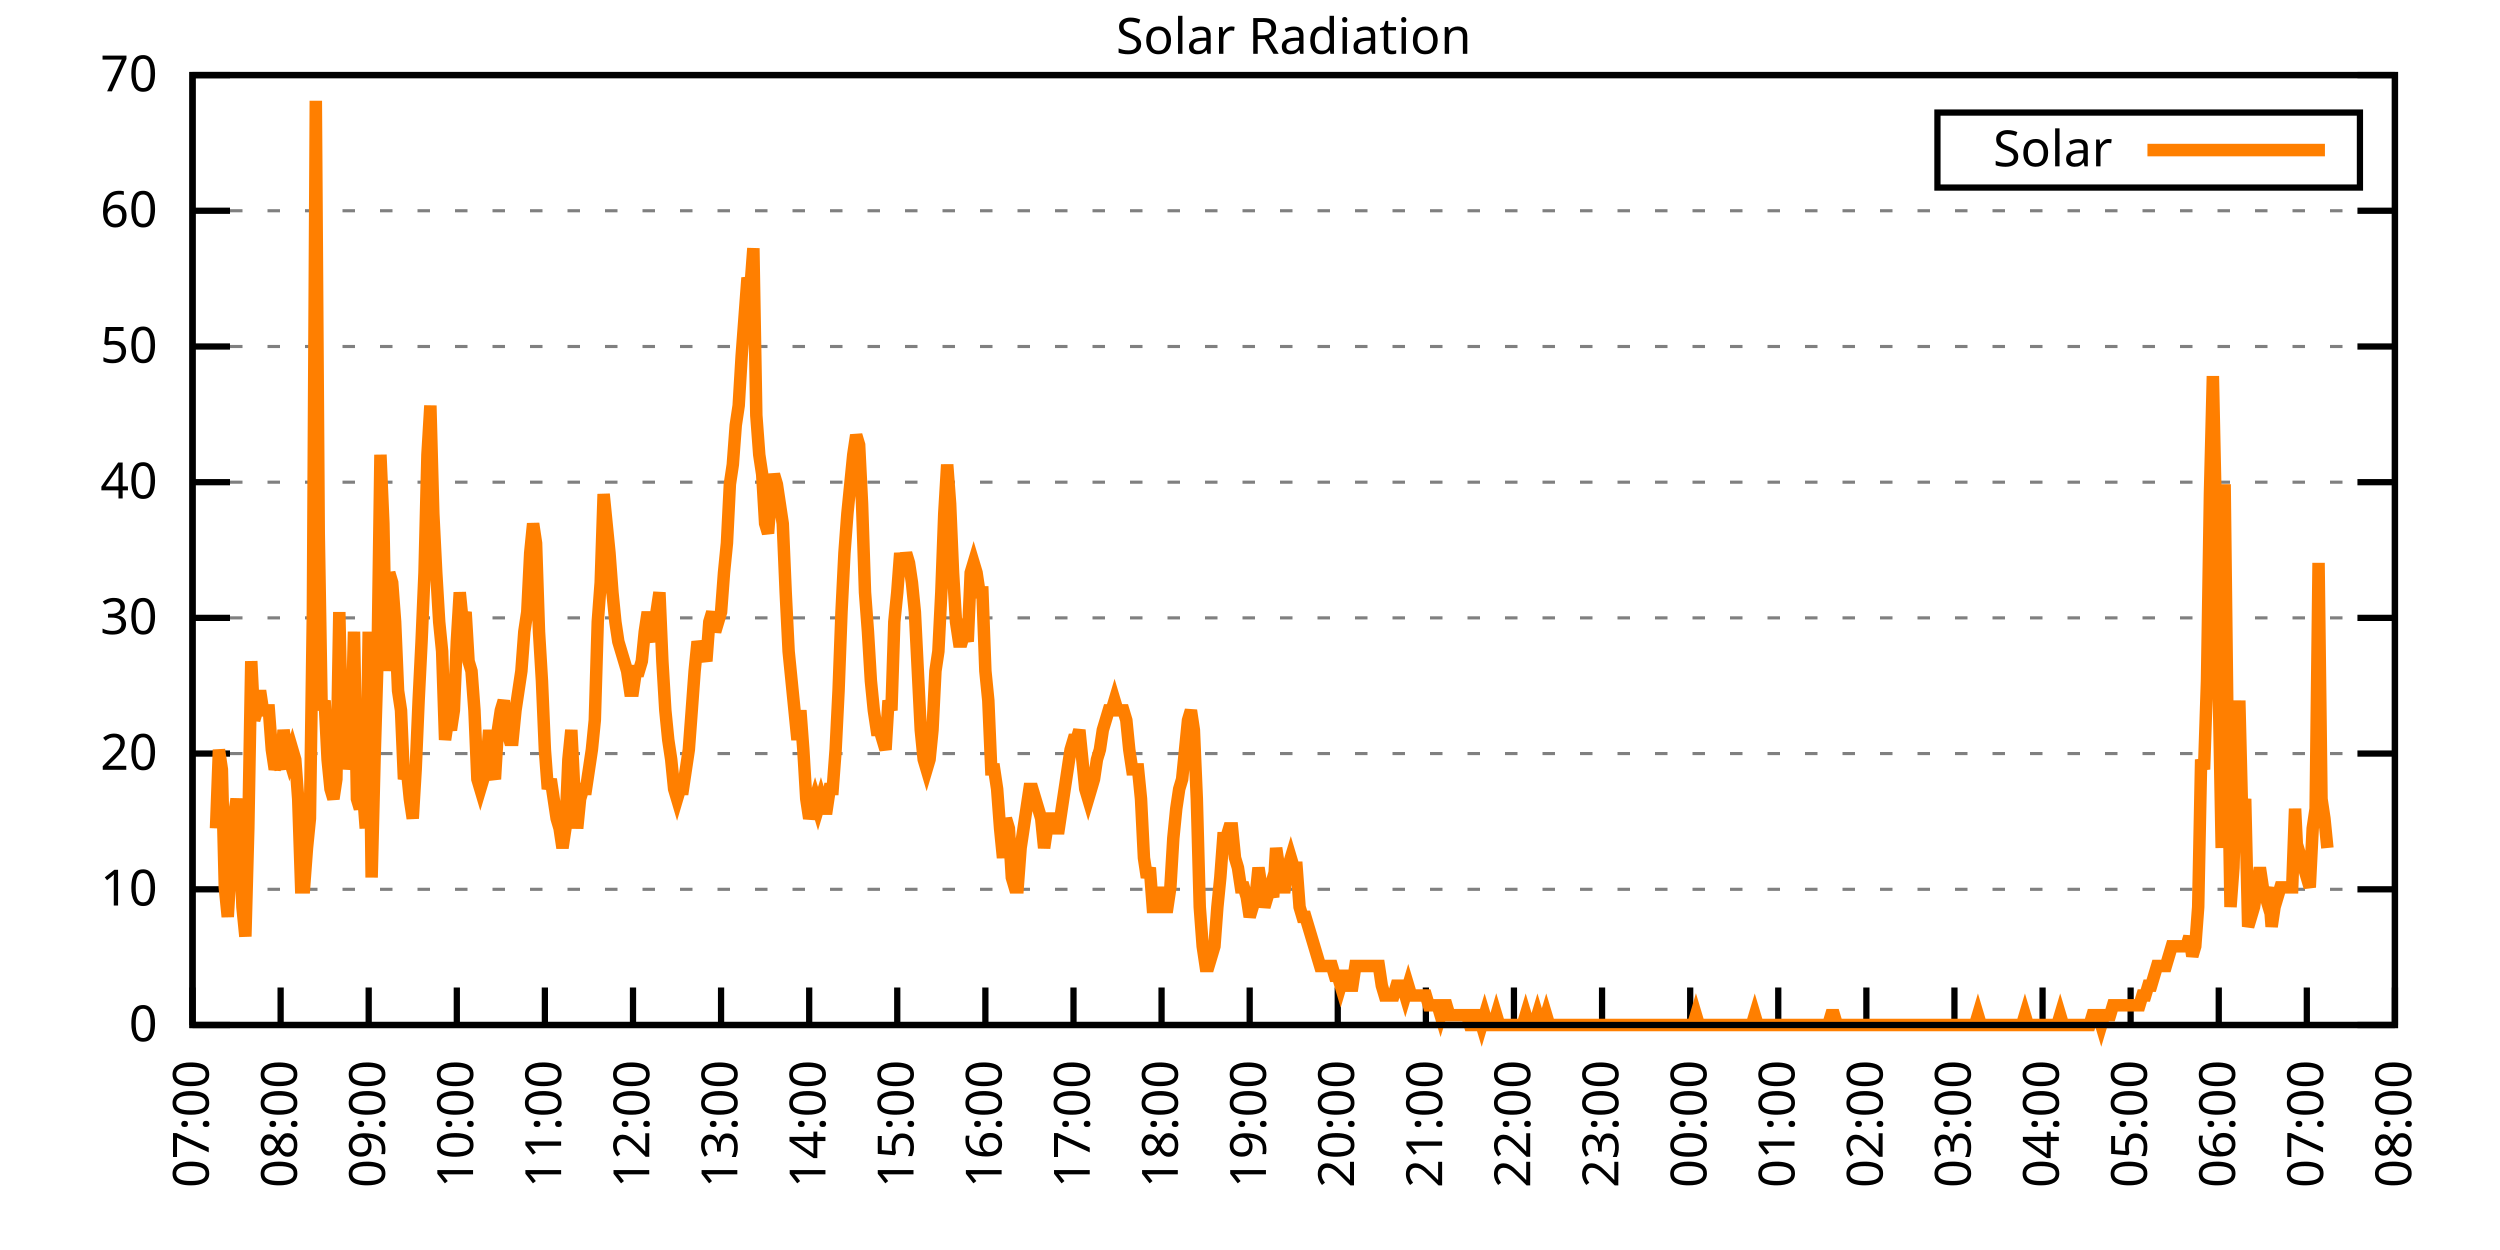
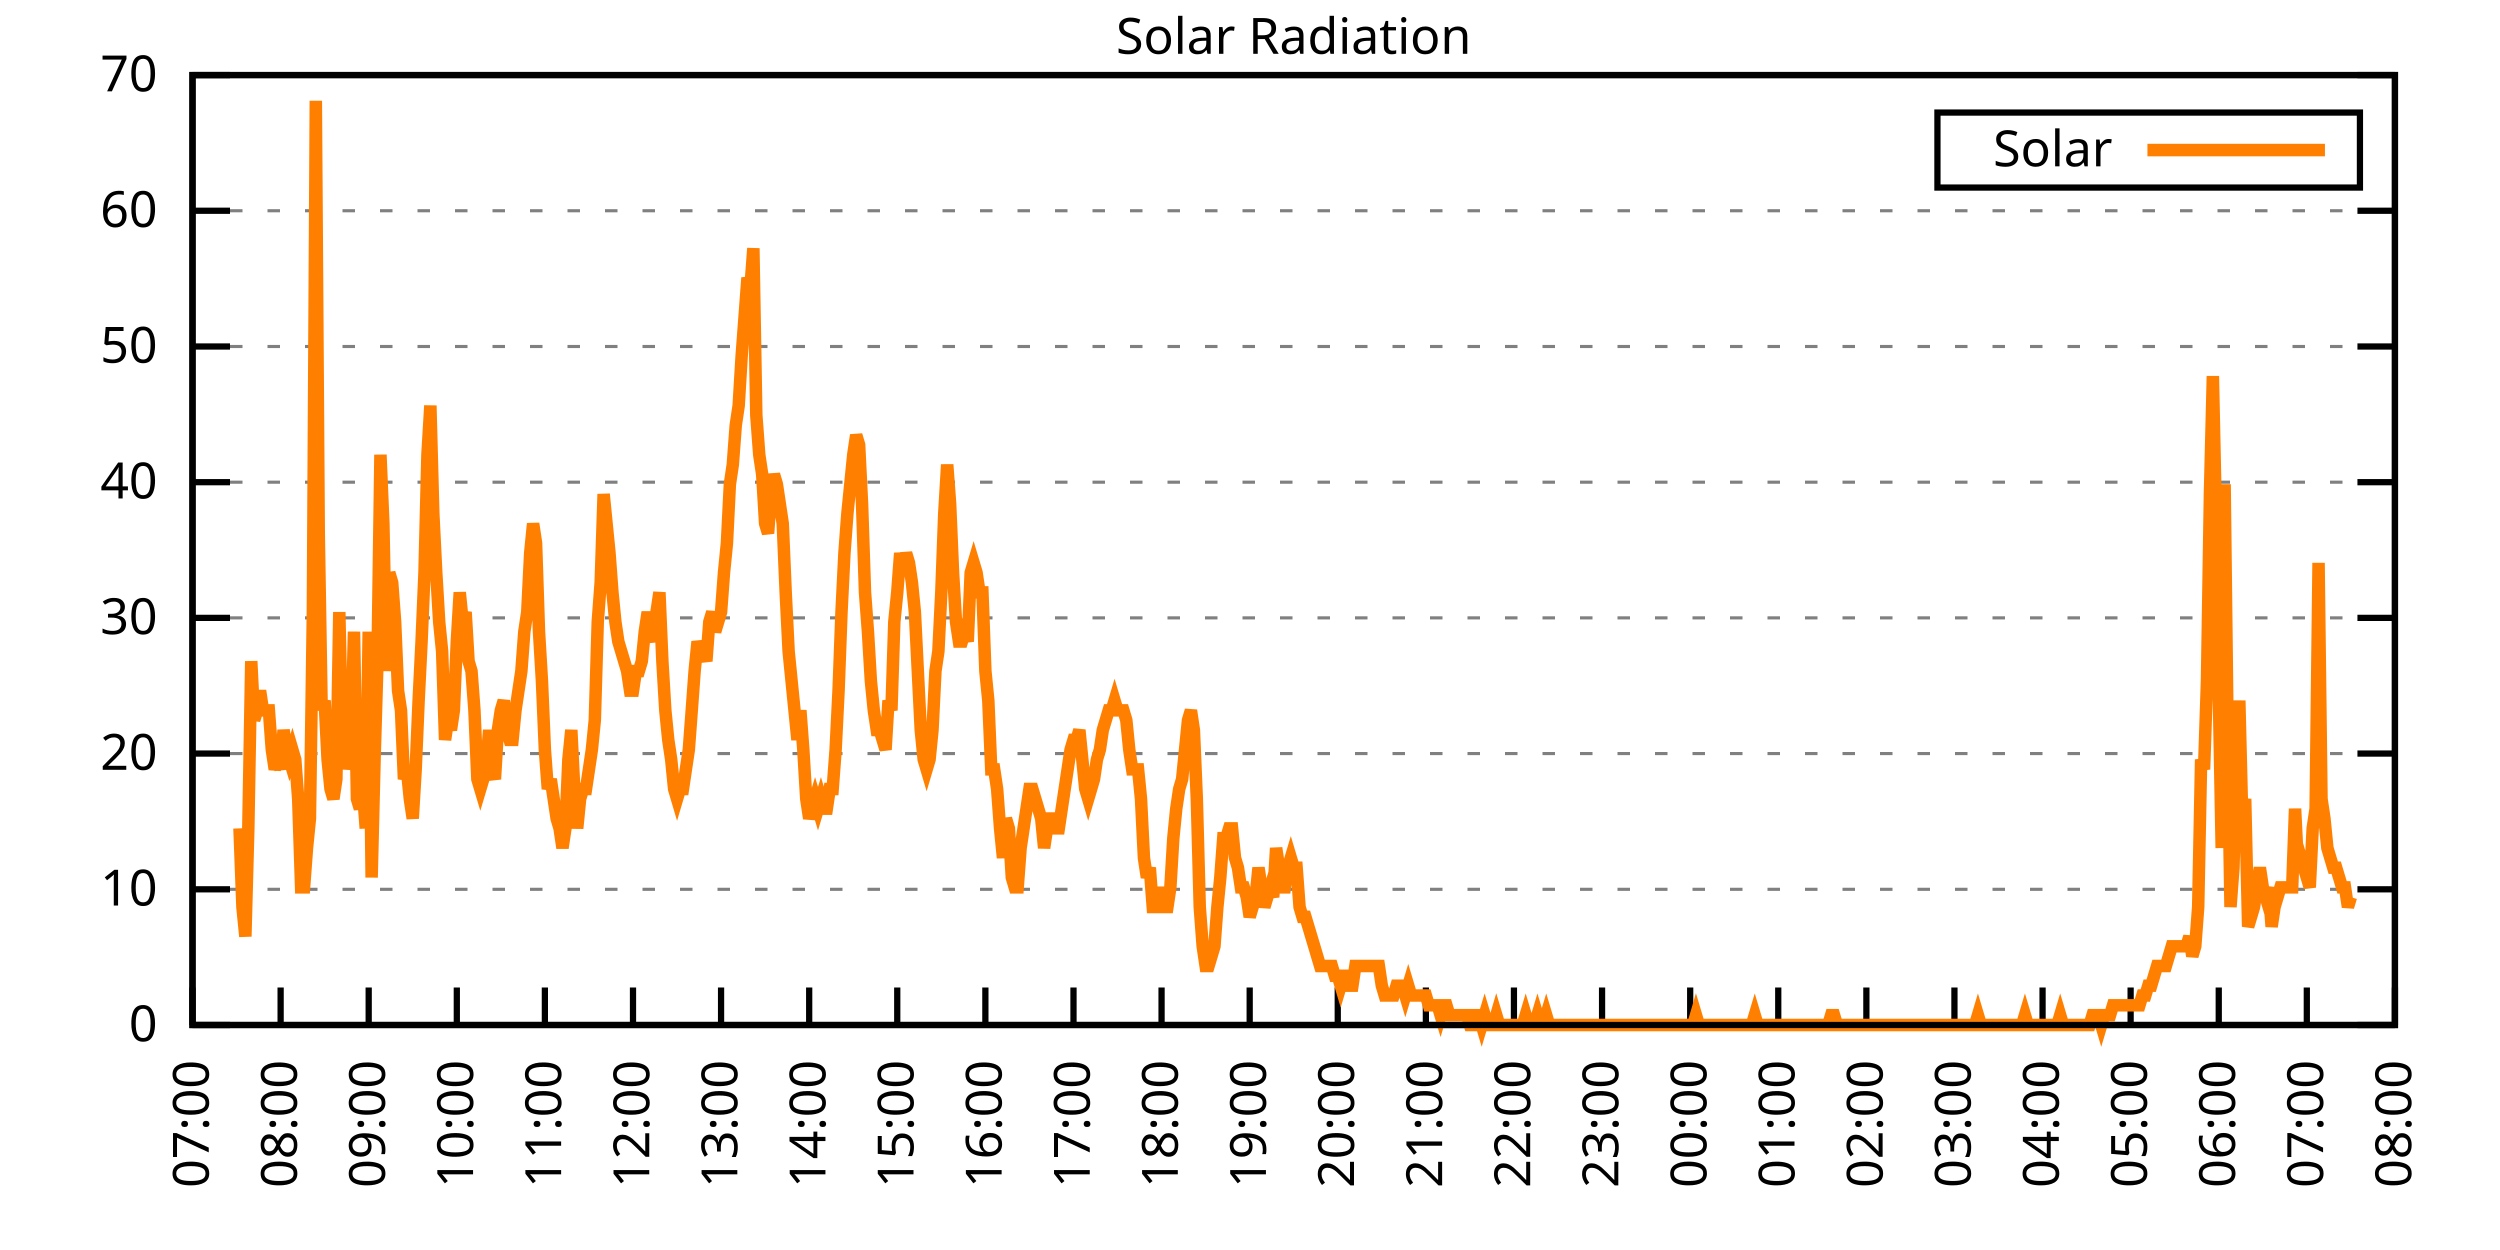
<svg xmlns="http://www.w3.org/2000/svg" xmlns:xlink="http://www.w3.org/1999/xlink" width="400" height="200" viewBox="0 0 400 200">
  <g id="gnuplot_canvas">
    <rect x="0" y="0" width="400" height="200" fill="none" />
    <defs>
      <circle id="gpDot" r="0.5" stroke-width="0.5" stroke="currentColor" />
      <path id="gpPt0" stroke-width="0.333" stroke="currentColor" d="M-1,0 h2 M0,-1 v2" />
      <path id="gpPt1" stroke-width="0.333" stroke="currentColor" d="M-1,-1 L1,1 M1,-1 L-1,1" />
      <path id="gpPt2" stroke-width="0.333" stroke="currentColor" d="M-1,0 L1,0 M0,-1 L0,1 M-1,-1 L1,1 M-1,1 L1,-1" />
      <rect id="gpPt3" stroke-width="0.333" stroke="currentColor" x="-1" y="-1" width="2" height="2" />
      <rect id="gpPt4" stroke-width="0.333" stroke="currentColor" fill="currentColor" x="-1" y="-1" width="2" height="2" />
      <circle id="gpPt5" stroke-width="0.333" stroke="currentColor" cx="0" cy="0" r="1" />
      <use xlink:href="#gpPt5" id="gpPt6" fill="currentColor" stroke="none" />
      <path id="gpPt7" stroke-width="0.333" stroke="currentColor" d="M0,-1.33 L-1.33,0.67 L1.33,0.67 z" />
      <use xlink:href="#gpPt7" id="gpPt8" fill="currentColor" stroke="none" />
      <use xlink:href="#gpPt7" id="gpPt9" stroke="currentColor" transform="rotate(180)" />
      <use xlink:href="#gpPt9" id="gpPt10" fill="currentColor" stroke="none" />
      <use xlink:href="#gpPt3" id="gpPt11" stroke="currentColor" transform="rotate(45)" />
      <use xlink:href="#gpPt11" id="gpPt12" fill="currentColor" stroke="none" />
      <path id="gpPt13" stroke-width="0.333" stroke="currentColor" d="M0,1.330 L1.265,0.411 L0.782,-1.067 L-0.782,-1.076 L-1.265,0.411 z" />
      <use xlink:href="#gpPt13" id="gpPt14" fill="currentColor" stroke="none" />
      <filter id="textbox" filterUnits="objectBoundingBox" x="0" y="0" height="1" width="1">
        <feFlood flood-color="white" flood-opacity="1" result="bgnd" />
        <feComposite in="SourceGraphic" in2="bgnd" operator="atop" />
      </filter>
      <filter id="greybox" filterUnits="objectBoundingBox" x="0" y="0" height="1" width="1">
        <feFlood flood-color="lightgrey" flood-opacity="1" result="grey" />
        <feComposite in="SourceGraphic" in2="grey" operator="atop" />
      </filter>
    </defs>
    <g fill="none" color="white" stroke="currentColor" stroke-width="1.00" stroke-linecap="butt" stroke-linejoin="miter">
</g>
    <g fill="none" color="black" stroke="currentColor" stroke-width="1.00" stroke-linecap="butt" stroke-linejoin="miter">
      <g stroke="none" shape-rendering="crispEdges">
        <polygon fill="rgb(255, 255, 255)" points="30.80,164.00 383.18,164.00 383.18,12.02 30.80,12.02 " />
      </g>
    </g>
    <g fill="none" color="black" stroke="currentColor" stroke-width="1.00" stroke-linecap="butt" stroke-linejoin="miter">
</g>
    <g fill="none" color="black" stroke="black" stroke-width="0.50" stroke-linecap="butt" stroke-linejoin="miter">
</g>
    <g fill="none" color="gray" stroke="currentColor" stroke-width="0.50" stroke-linecap="butt" stroke-linejoin="miter">
      <path stroke="gray" stroke-dasharray="2,4" class="gridline" d="M30.80,164.00 L383.19,164.00  " />
    </g>
    <g fill="none" color="gray" stroke="gray" stroke-width="1.00" stroke-linecap="butt" stroke-linejoin="miter">
</g>
    <g fill="none" color="black" stroke="currentColor" stroke-width="1.00" stroke-linecap="butt" stroke-linejoin="miter">
      <path stroke="black" d="M30.80,164.00 L36.80,164.00 M383.19,164.00 L377.19,164.00  " />
      <g transform="translate(25.20,166.60)" stroke="none" fill="black" font-family="Sans" font-size="8.00" text-anchor="end">
        <text>
          <tspan font-family="Sans"> 0</tspan>
        </text>
      </g>
    </g>
    <g fill="none" color="black" stroke="currentColor" stroke-width="1.00" stroke-linecap="butt" stroke-linejoin="miter">
</g>
    <g fill="none" color="black" stroke="black" stroke-width="0.50" stroke-linecap="butt" stroke-linejoin="miter">
</g>
    <g fill="none" color="gray" stroke="currentColor" stroke-width="0.50" stroke-linecap="butt" stroke-linejoin="miter">
      <path stroke="gray" stroke-dasharray="2,4" class="gridline" d="M30.80,142.29 L383.19,142.29  " />
    </g>
    <g fill="none" color="gray" stroke="gray" stroke-width="1.00" stroke-linecap="butt" stroke-linejoin="miter">
</g>
    <g fill="none" color="black" stroke="currentColor" stroke-width="1.00" stroke-linecap="butt" stroke-linejoin="miter">
      <path stroke="black" d="M30.80,142.29 L36.80,142.29 M383.19,142.29 L377.19,142.29  " />
      <g transform="translate(25.20,144.89)" stroke="none" fill="black" font-family="Sans" font-size="8.00" text-anchor="end">
        <text>
          <tspan font-family="Sans"> 10</tspan>
        </text>
      </g>
    </g>
    <g fill="none" color="black" stroke="currentColor" stroke-width="1.00" stroke-linecap="butt" stroke-linejoin="miter">
</g>
    <g fill="none" color="black" stroke="black" stroke-width="0.50" stroke-linecap="butt" stroke-linejoin="miter">
</g>
    <g fill="none" color="gray" stroke="currentColor" stroke-width="0.50" stroke-linecap="butt" stroke-linejoin="miter">
      <path stroke="gray" stroke-dasharray="2,4" class="gridline" d="M30.80,120.57 L383.19,120.57  " />
    </g>
    <g fill="none" color="gray" stroke="gray" stroke-width="1.00" stroke-linecap="butt" stroke-linejoin="miter">
</g>
    <g fill="none" color="black" stroke="currentColor" stroke-width="1.00" stroke-linecap="butt" stroke-linejoin="miter">
      <path stroke="black" d="M30.80,120.57 L36.80,120.57 M383.19,120.57 L377.19,120.57  " />
      <g transform="translate(25.20,123.17)" stroke="none" fill="black" font-family="Sans" font-size="8.00" text-anchor="end">
        <text>
          <tspan font-family="Sans"> 20</tspan>
        </text>
      </g>
    </g>
    <g fill="none" color="black" stroke="currentColor" stroke-width="1.00" stroke-linecap="butt" stroke-linejoin="miter">
</g>
    <g fill="none" color="black" stroke="black" stroke-width="0.50" stroke-linecap="butt" stroke-linejoin="miter">
</g>
    <g fill="none" color="gray" stroke="currentColor" stroke-width="0.50" stroke-linecap="butt" stroke-linejoin="miter">
      <path stroke="gray" stroke-dasharray="2,4" class="gridline" d="M30.80,98.86 L383.19,98.86  " />
    </g>
    <g fill="none" color="gray" stroke="gray" stroke-width="1.00" stroke-linecap="butt" stroke-linejoin="miter">
</g>
    <g fill="none" color="black" stroke="currentColor" stroke-width="1.00" stroke-linecap="butt" stroke-linejoin="miter">
      <path stroke="black" d="M30.80,98.86 L36.80,98.86 M383.19,98.86 L377.19,98.86  " />
      <g transform="translate(25.20,101.46)" stroke="none" fill="black" font-family="Sans" font-size="8.00" text-anchor="end">
        <text>
          <tspan font-family="Sans"> 30</tspan>
        </text>
      </g>
    </g>
    <g fill="none" color="black" stroke="currentColor" stroke-width="1.00" stroke-linecap="butt" stroke-linejoin="miter">
</g>
    <g fill="none" color="black" stroke="black" stroke-width="0.50" stroke-linecap="butt" stroke-linejoin="miter">
</g>
    <g fill="none" color="gray" stroke="currentColor" stroke-width="0.50" stroke-linecap="butt" stroke-linejoin="miter">
      <path stroke="gray" stroke-dasharray="2,4" class="gridline" d="M30.80,77.15 L383.19,77.15  " />
    </g>
    <g fill="none" color="gray" stroke="gray" stroke-width="1.00" stroke-linecap="butt" stroke-linejoin="miter">
</g>
    <g fill="none" color="black" stroke="currentColor" stroke-width="1.00" stroke-linecap="butt" stroke-linejoin="miter">
      <path stroke="black" d="M30.80,77.15 L36.80,77.15 M383.19,77.15 L377.19,77.15  " />
      <g transform="translate(25.20,79.75)" stroke="none" fill="black" font-family="Sans" font-size="8.00" text-anchor="end">
        <text>
          <tspan font-family="Sans"> 40</tspan>
        </text>
      </g>
    </g>
    <g fill="none" color="black" stroke="currentColor" stroke-width="1.00" stroke-linecap="butt" stroke-linejoin="miter">
</g>
    <g fill="none" color="black" stroke="black" stroke-width="0.50" stroke-linecap="butt" stroke-linejoin="miter">
</g>
    <g fill="none" color="gray" stroke="currentColor" stroke-width="0.50" stroke-linecap="butt" stroke-linejoin="miter">
      <path stroke="gray" stroke-dasharray="2,4" class="gridline" d="M30.80,55.44 L383.19,55.44  " />
    </g>
    <g fill="none" color="gray" stroke="gray" stroke-width="1.00" stroke-linecap="butt" stroke-linejoin="miter">
</g>
    <g fill="none" color="black" stroke="currentColor" stroke-width="1.00" stroke-linecap="butt" stroke-linejoin="miter">
      <path stroke="black" d="M30.80,55.44 L36.80,55.44 M383.19,55.44 L377.19,55.44  " />
      <g transform="translate(25.20,58.04)" stroke="none" fill="black" font-family="Sans" font-size="8.00" text-anchor="end">
        <text>
          <tspan font-family="Sans"> 50</tspan>
        </text>
      </g>
    </g>
    <g fill="none" color="black" stroke="currentColor" stroke-width="1.00" stroke-linecap="butt" stroke-linejoin="miter">
</g>
    <g fill="none" color="black" stroke="black" stroke-width="0.50" stroke-linecap="butt" stroke-linejoin="miter">
</g>
    <g fill="none" color="gray" stroke="currentColor" stroke-width="0.50" stroke-linecap="butt" stroke-linejoin="miter">
      <path stroke="gray" stroke-dasharray="2,4" class="gridline" d="M30.80,33.72 L383.19,33.72  " />
    </g>
    <g fill="none" color="gray" stroke="gray" stroke-width="1.00" stroke-linecap="butt" stroke-linejoin="miter">
</g>
    <g fill="none" color="black" stroke="currentColor" stroke-width="1.00" stroke-linecap="butt" stroke-linejoin="miter">
      <path stroke="black" d="M30.80,33.72 L36.80,33.72 M383.19,33.72 L377.19,33.72  " />
      <g transform="translate(25.20,36.32)" stroke="none" fill="black" font-family="Sans" font-size="8.00" text-anchor="end">
        <text>
          <tspan font-family="Sans"> 60</tspan>
        </text>
      </g>
    </g>
    <g fill="none" color="black" stroke="currentColor" stroke-width="1.00" stroke-linecap="butt" stroke-linejoin="miter">
</g>
    <g fill="none" color="black" stroke="black" stroke-width="0.50" stroke-linecap="butt" stroke-linejoin="miter">
</g>
    <g fill="none" color="gray" stroke="currentColor" stroke-width="0.50" stroke-linecap="butt" stroke-linejoin="miter">
      <path stroke="gray" stroke-dasharray="2,4" class="gridline" d="M30.80,12.01 L383.19,12.01  " />
    </g>
    <g fill="none" color="gray" stroke="gray" stroke-width="1.00" stroke-linecap="butt" stroke-linejoin="miter">
</g>
    <g fill="none" color="black" stroke="currentColor" stroke-width="1.00" stroke-linecap="butt" stroke-linejoin="miter">
      <path stroke="black" d="M30.80,12.01 L36.80,12.01 M383.19,12.01 L377.19,12.01  " />
      <g transform="translate(25.20,14.61)" stroke="none" fill="black" font-family="Sans" font-size="8.00" text-anchor="end">
        <text>
          <tspan font-family="Sans"> 70</tspan>
        </text>
      </g>
    </g>
    <g fill="none" color="black" stroke="currentColor" stroke-width="1.00" stroke-linecap="butt" stroke-linejoin="miter">
      <path stroke="black" d="M30.80,164.00 L30.80,158.00  " />
      <g transform="translate(33.40,169.60) rotate(270.00)" stroke="none" fill="black" font-family="Sans" font-size="8.00" text-anchor="end">
        <text>
          <tspan font-family="Sans">07:00</tspan>
        </text>
      </g>
    </g>
    <g fill="none" color="black" stroke="currentColor" stroke-width="1.00" stroke-linecap="butt" stroke-linejoin="miter">
      <path stroke="black" d="M44.90,164.00 L44.90,158.00  " />
      <g transform="translate(47.50,169.60) rotate(270.00)" stroke="none" fill="black" font-family="Sans" font-size="8.00" text-anchor="end">
        <text>
          <tspan font-family="Sans">08:00</tspan>
        </text>
      </g>
    </g>
    <g fill="none" color="black" stroke="currentColor" stroke-width="1.00" stroke-linecap="butt" stroke-linejoin="miter">
      <path stroke="black" d="M58.99,164.00 L58.99,158.00  " />
      <g transform="translate(61.59,169.60) rotate(270.00)" stroke="none" fill="black" font-family="Sans" font-size="8.00" text-anchor="end">
        <text>
          <tspan font-family="Sans">09:00</tspan>
        </text>
      </g>
    </g>
    <g fill="none" color="black" stroke="currentColor" stroke-width="1.00" stroke-linecap="butt" stroke-linejoin="miter">
      <path stroke="black" d="M73.09,164.00 L73.09,158.00  " />
      <g transform="translate(75.69,169.60) rotate(270.00)" stroke="none" fill="black" font-family="Sans" font-size="8.00" text-anchor="end">
        <text>
          <tspan font-family="Sans">10:00</tspan>
        </text>
      </g>
    </g>
    <g fill="none" color="black" stroke="currentColor" stroke-width="1.00" stroke-linecap="butt" stroke-linejoin="miter">
      <path stroke="black" d="M87.18,164.00 L87.18,158.00  " />
      <g transform="translate(89.78,169.60) rotate(270.00)" stroke="none" fill="black" font-family="Sans" font-size="8.00" text-anchor="end">
        <text>
          <tspan font-family="Sans">11:00</tspan>
        </text>
      </g>
    </g>
    <g fill="none" color="black" stroke="currentColor" stroke-width="1.00" stroke-linecap="butt" stroke-linejoin="miter">
      <path stroke="black" d="M101.28,164.00 L101.28,158.00  " />
      <g transform="translate(103.88,169.60) rotate(270.00)" stroke="none" fill="black" font-family="Sans" font-size="8.00" text-anchor="end">
        <text>
          <tspan font-family="Sans">12:00</tspan>
        </text>
      </g>
    </g>
    <g fill="none" color="black" stroke="currentColor" stroke-width="1.00" stroke-linecap="butt" stroke-linejoin="miter">
      <path stroke="black" d="M115.37,164.00 L115.37,158.00  " />
      <g transform="translate(117.97,169.60) rotate(270.00)" stroke="none" fill="black" font-family="Sans" font-size="8.00" text-anchor="end">
        <text>
          <tspan font-family="Sans">13:00</tspan>
        </text>
      </g>
    </g>
    <g fill="none" color="black" stroke="currentColor" stroke-width="1.00" stroke-linecap="butt" stroke-linejoin="miter">
      <path stroke="black" d="M129.47,164.00 L129.47,158.00  " />
      <g transform="translate(132.07,169.60) rotate(270.00)" stroke="none" fill="black" font-family="Sans" font-size="8.00" text-anchor="end">
        <text>
          <tspan font-family="Sans">14:00</tspan>
        </text>
      </g>
    </g>
    <g fill="none" color="black" stroke="currentColor" stroke-width="1.00" stroke-linecap="butt" stroke-linejoin="miter">
      <path stroke="black" d="M143.56,164.00 L143.56,158.00  " />
      <g transform="translate(146.16,169.60) rotate(270.00)" stroke="none" fill="black" font-family="Sans" font-size="8.00" text-anchor="end">
        <text>
          <tspan font-family="Sans">15:00</tspan>
        </text>
      </g>
    </g>
    <g fill="none" color="black" stroke="currentColor" stroke-width="1.00" stroke-linecap="butt" stroke-linejoin="miter">
      <path stroke="black" d="M157.66,164.00 L157.66,158.00  " />
      <g transform="translate(160.26,169.60) rotate(270.00)" stroke="none" fill="black" font-family="Sans" font-size="8.00" text-anchor="end">
        <text>
          <tspan font-family="Sans">16:00</tspan>
        </text>
      </g>
    </g>
    <g fill="none" color="black" stroke="currentColor" stroke-width="1.00" stroke-linecap="butt" stroke-linejoin="miter">
      <path stroke="black" d="M171.76,164.00 L171.76,158.00  " />
      <g transform="translate(174.36,169.60) rotate(270.00)" stroke="none" fill="black" font-family="Sans" font-size="8.00" text-anchor="end">
        <text>
          <tspan font-family="Sans">17:00</tspan>
        </text>
      </g>
    </g>
    <g fill="none" color="black" stroke="currentColor" stroke-width="1.00" stroke-linecap="butt" stroke-linejoin="miter">
      <path stroke="black" d="M185.85,164.00 L185.85,158.00  " />
      <g transform="translate(188.45,169.60) rotate(270.00)" stroke="none" fill="black" font-family="Sans" font-size="8.00" text-anchor="end">
        <text>
          <tspan font-family="Sans">18:00</tspan>
        </text>
      </g>
    </g>
    <g fill="none" color="black" stroke="currentColor" stroke-width="1.00" stroke-linecap="butt" stroke-linejoin="miter">
      <path stroke="black" d="M199.95,164.00 L199.95,158.00  " />
      <g transform="translate(202.55,169.60) rotate(270.00)" stroke="none" fill="black" font-family="Sans" font-size="8.00" text-anchor="end">
        <text>
          <tspan font-family="Sans">19:00</tspan>
        </text>
      </g>
    </g>
    <g fill="none" color="black" stroke="currentColor" stroke-width="1.00" stroke-linecap="butt" stroke-linejoin="miter">
      <path stroke="black" d="M214.04,164.00 L214.04,158.00  " />
      <g transform="translate(216.64,169.60) rotate(270.00)" stroke="none" fill="black" font-family="Sans" font-size="8.00" text-anchor="end">
        <text>
          <tspan font-family="Sans">20:00</tspan>
        </text>
      </g>
    </g>
    <g fill="none" color="black" stroke="currentColor" stroke-width="1.00" stroke-linecap="butt" stroke-linejoin="miter">
      <path stroke="black" d="M228.14,164.00 L228.14,158.00  " />
      <g transform="translate(230.74,169.60) rotate(270.00)" stroke="none" fill="black" font-family="Sans" font-size="8.00" text-anchor="end">
        <text>
          <tspan font-family="Sans">21:00</tspan>
        </text>
      </g>
    </g>
    <g fill="none" color="black" stroke="currentColor" stroke-width="1.00" stroke-linecap="butt" stroke-linejoin="miter">
      <path stroke="black" d="M242.23,164.00 L242.23,158.00  " />
      <g transform="translate(244.83,169.60) rotate(270.00)" stroke="none" fill="black" font-family="Sans" font-size="8.00" text-anchor="end">
        <text>
          <tspan font-family="Sans">22:00</tspan>
        </text>
      </g>
    </g>
    <g fill="none" color="black" stroke="currentColor" stroke-width="1.00" stroke-linecap="butt" stroke-linejoin="miter">
      <path stroke="black" d="M256.33,164.00 L256.33,158.00  " />
      <g transform="translate(258.93,169.60) rotate(270.00)" stroke="none" fill="black" font-family="Sans" font-size="8.00" text-anchor="end">
        <text>
          <tspan font-family="Sans">23:00</tspan>
        </text>
      </g>
    </g>
    <g fill="none" color="black" stroke="currentColor" stroke-width="1.00" stroke-linecap="butt" stroke-linejoin="miter">
      <path stroke="black" d="M270.43,164.00 L270.43,158.00  " />
      <g transform="translate(273.03,169.60) rotate(270.00)" stroke="none" fill="black" font-family="Sans" font-size="8.00" text-anchor="end">
        <text>
          <tspan font-family="Sans">00:00</tspan>
        </text>
      </g>
    </g>
    <g fill="none" color="black" stroke="currentColor" stroke-width="1.00" stroke-linecap="butt" stroke-linejoin="miter">
      <path stroke="black" d="M284.52,164.00 L284.52,158.00  " />
      <g transform="translate(287.12,169.60) rotate(270.00)" stroke="none" fill="black" font-family="Sans" font-size="8.00" text-anchor="end">
        <text>
          <tspan font-family="Sans">01:00</tspan>
        </text>
      </g>
    </g>
    <g fill="none" color="black" stroke="currentColor" stroke-width="1.00" stroke-linecap="butt" stroke-linejoin="miter">
      <path stroke="black" d="M298.62,164.00 L298.62,158.00  " />
      <g transform="translate(301.22,169.60) rotate(270.00)" stroke="none" fill="black" font-family="Sans" font-size="8.00" text-anchor="end">
        <text>
          <tspan font-family="Sans">02:00</tspan>
        </text>
      </g>
    </g>
    <g fill="none" color="black" stroke="currentColor" stroke-width="1.00" stroke-linecap="butt" stroke-linejoin="miter">
      <path stroke="black" d="M312.71,164.00 L312.71,158.00  " />
      <g transform="translate(315.31,169.60) rotate(270.00)" stroke="none" fill="black" font-family="Sans" font-size="8.00" text-anchor="end">
        <text>
          <tspan font-family="Sans">03:00</tspan>
        </text>
      </g>
    </g>
    <g fill="none" color="black" stroke="currentColor" stroke-width="1.00" stroke-linecap="butt" stroke-linejoin="miter">
      <path stroke="black" d="M326.81,164.00 L326.81,158.00  " />
      <g transform="translate(329.41,169.60) rotate(270.00)" stroke="none" fill="black" font-family="Sans" font-size="8.00" text-anchor="end">
        <text>
          <tspan font-family="Sans">04:00</tspan>
        </text>
      </g>
    </g>
    <g fill="none" color="black" stroke="currentColor" stroke-width="1.00" stroke-linecap="butt" stroke-linejoin="miter">
      <path stroke="black" d="M340.90,164.00 L340.90,158.00  " />
      <g transform="translate(343.50,169.60) rotate(270.00)" stroke="none" fill="black" font-family="Sans" font-size="8.00" text-anchor="end">
        <text>
          <tspan font-family="Sans">05:00</tspan>
        </text>
      </g>
    </g>
    <g fill="none" color="black" stroke="currentColor" stroke-width="1.00" stroke-linecap="butt" stroke-linejoin="miter">
      <path stroke="black" d="M355.00,164.00 L355.00,158.00  " />
      <g transform="translate(357.60,169.60) rotate(270.00)" stroke="none" fill="black" font-family="Sans" font-size="8.00" text-anchor="end">
        <text>
          <tspan font-family="Sans">06:00</tspan>
        </text>
      </g>
    </g>
    <g fill="none" color="black" stroke="currentColor" stroke-width="1.00" stroke-linecap="butt" stroke-linejoin="miter">
      <path stroke="black" d="M369.09,164.00 L369.09,158.00  " />
      <g transform="translate(371.69,169.60) rotate(270.00)" stroke="none" fill="black" font-family="Sans" font-size="8.00" text-anchor="end">
        <text>
          <tspan font-family="Sans">07:00</tspan>
        </text>
      </g>
    </g>
    <g fill="none" color="black" stroke="currentColor" stroke-width="1.00" stroke-linecap="butt" stroke-linejoin="miter">
      <path stroke="black" d="M383.19,164.00 L383.19,158.00  " />
      <g transform="translate(385.79,169.60) rotate(270.00)" stroke="none" fill="black" font-family="Sans" font-size="8.00" text-anchor="end">
        <text>
          <tspan font-family="Sans">08:00</tspan>
        </text>
      </g>
    </g>
    <g fill="none" color="black" stroke="currentColor" stroke-width="1.00" stroke-linecap="butt" stroke-linejoin="miter">
</g>
    <g fill="none" color="black" stroke="currentColor" stroke-width="1.00" stroke-linecap="butt" stroke-linejoin="miter">
      <path stroke="black" d="M30.80,12.01 L30.80,164.00 L383.19,164.00 L383.19,12.01 L30.80,12.01 Z  " />
    </g>
    <g fill="none" color="black" stroke="currentColor" stroke-width="1.00" stroke-linecap="butt" stroke-linejoin="miter">
</g>
    <g fill="none" color="black" stroke="currentColor" stroke-width="1.00" stroke-linecap="butt" stroke-linejoin="miter">
      <path stroke="black" d="M309.99,30.01 L309.99,18.01 L377.59,18.01 L377.59,30.01 L309.99,30.01 Z  " />
    </g>
    <g id="Solar_Radiation_plot_1">
      <g fill="none" color="white" stroke="black" stroke-width="2.00" stroke-linecap="butt" stroke-linejoin="miter">
</g>
      <g fill="none" color="black" stroke="currentColor" stroke-width="2.00" stroke-linecap="butt" stroke-linejoin="miter">
        <g transform="translate(337.99,26.61)" stroke="none" fill="black" font-family="Sans" font-size="8.00" text-anchor="end">
          <text>
            <tspan font-family="Sans">Solar</tspan>
          </text>
        </g>
      </g>
      <g fill="none" color="black" stroke="currentColor" stroke-width="2.00" stroke-linecap="butt" stroke-linejoin="miter">
-         <path stroke="rgb(255, 127,   0)" d="M343.59,24.01 L371.99,24.01 M34.56,132.54 L35.03,119.95 L35.50,123.10 L35.97,141.98 L36.44,146.70 L36.91,138.83   L37.38,130.96 L37.85,127.82 L38.32,132.54 L38.79,145.12 L39.26,149.84 L39.73,132.54 L40.20,105.79 L40.67,115.23   L41.14,113.66 L41.61,110.51 L42.08,113.66 L42.55,113.66 L43.02,113.66 L43.49,119.95 L43.96,123.10 L44.43,121.52   L44.90,123.10 L45.37,116.80 L45.84,119.95 L46.31,121.52 L46.78,119.95 L47.24,121.52 L47.71,127.82 L48.18,141.98   L48.65,141.98 L49.12,135.68 L49.59,130.96 L50.06,97.93 L50.53,16.12 L51.00,85.34 L51.47,113.66 L51.94,112.09   L52.41,121.52 L52.88,126.24 L53.35,127.82 L53.82,124.67 L54.29,97.93 L54.76,119.95 L55.23,107.37 L55.70,123.10   L56.17,119.95 L56.64,101.07 L57.11,127.82 L57.58,129.39 L58.05,126.24 L58.52,132.54 L58.99,101.07 L59.46,140.40   L59.93,121.52 L60.40,105.79 L60.87,72.76 L61.34,83.77 L61.81,107.37 L62.28,91.63 L62.75,93.21 L63.22,99.50   L63.69,110.51 L64.16,113.66 L64.63,124.67 L65.10,123.10 L65.57,127.82 L66.04,130.96 L66.51,123.10 L66.98,112.09   L67.45,102.65 L67.92,91.63 L68.39,72.76 L68.86,64.89 L69.33,82.19 L69.80,91.63 L70.27,99.50 L70.74,104.22   L71.21,118.38 L71.68,115.23 L72.15,116.80 L72.62,113.66 L73.09,102.65 L73.56,94.78 L74.03,99.50 L74.50,97.93   L74.97,105.79 L75.44,107.37 L75.91,113.66 L76.38,124.67 L76.85,126.24 L77.32,124.67 L77.79,123.10 L78.26,116.80   L78.73,123.10 L79.19,124.67 L79.66,116.80 L80.13,113.66 L80.60,112.09 L81.07,116.80 L81.54,118.38 L82.01,118.38   L82.48,113.66 L82.95,110.51 L83.42,107.37 L83.89,101.07 L84.36,97.93 L84.83,88.49 L85.30,83.77 L85.77,86.91   L86.24,101.07 L86.71,108.94 L87.18,119.95 L87.65,126.24 L88.12,124.67 L88.59,127.82 L89.06,130.96 L89.53,132.54   L90.00,135.68 L90.47,132.54 L90.94,121.52 L91.41,116.80 L91.88,126.24 L92.35,132.54 L92.82,127.82 L93.29,126.24   L93.76,126.24 L94.23,123.10 L94.70,119.95 L95.17,115.23 L95.64,99.50 L96.11,93.21 L96.58,79.05 L97.05,83.77   L97.52,88.49 L97.99,94.78 L98.46,99.50 L98.93,102.65 L99.40,104.22 L99.87,105.79 L100.34,107.37 L100.81,110.51   L101.28,110.51 L101.75,107.37 L102.22,107.37 L102.69,105.79 L103.16,101.07 L103.63,97.93 L104.10,101.07 L104.57,102.65   L105.04,97.93 L105.51,94.78 L105.98,105.79 L106.45,113.66 L106.92,118.38 L107.39,121.52 L107.86,126.24 L108.33,127.82   L108.80,126.24 L109.27,126.24 L109.74,123.10 L110.21,119.95 L110.68,113.66 L111.14,107.37 L111.61,102.65 L112.08,104.22   L112.55,104.22 L113.02,105.79 L113.49,99.50 L113.96,97.93 L114.43,101.07 L114.90,99.50 L115.37,97.93 L115.84,91.63   L116.31,86.91 L116.78,77.48 L117.25,74.33 L117.72,68.04 L118.19,64.89 L118.66,57.02 L119.13,50.73 L119.60,44.44   L120.07,46.01 L120.54,39.72 L121.01,66.46 L121.48,72.76 L121.95,75.90 L122.42,83.77 L122.89,85.34 L123.36,79.05   L123.83,75.90 L124.30,77.48 L124.77,80.62 L125.24,83.77 L125.71,94.78 L126.18,104.22 L126.65,108.94 L127.12,113.66   L127.59,118.38 L128.06,113.66 L128.53,119.95 L129.00,127.82 L129.47,130.96 L129.94,129.39 L130.41,127.82 L130.88,129.39   L131.35,127.82 L131.82,129.39 L132.29,129.39 L132.76,126.24 L133.23,126.24 L133.70,119.95 L134.17,110.51 L134.64,97.93   L135.11,88.49 L135.58,82.19 L136.05,77.48 L136.52,72.76 L136.99,69.61 L137.46,71.18 L137.93,80.62 L138.40,94.78   L138.87,101.07 L139.34,108.94 L139.81,113.66 L140.28,116.80 L140.75,116.80 L141.22,118.38 L141.69,119.95 L142.16,112.09   L142.63,113.66 L143.09,99.50 L143.56,94.78 L144.03,88.49 L144.50,91.63 L144.97,88.49 L145.44,90.06 L145.91,93.21   L146.38,97.93 L146.85,107.37 L147.32,116.80 L147.79,121.52 L148.26,123.10 L148.73,121.52 L149.20,116.80 L149.67,107.37   L150.14,104.22 L150.61,94.78 L151.08,82.19 L151.55,74.33 L152.02,80.62 L152.49,91.63 L152.96,99.50 L153.43,102.65   L153.90,102.65 L154.37,101.07 L154.84,102.65 L155.31,91.63 L155.78,90.06 L156.25,91.63 L156.72,94.78 L157.19,94.78   L157.66,107.37 L158.13,112.09 L158.60,123.10 L159.07,123.10 L159.54,126.24 L160.01,132.54 L160.48,137.26 L160.95,130.96   L161.42,132.54 L161.89,140.40 L162.36,141.98 L162.83,141.98 L163.30,135.68 L163.77,132.54 L164.24,129.39 L164.71,126.24   L165.18,126.24 L165.65,127.82 L166.12,129.39 L166.59,130.96 L167.06,135.68 L167.53,132.54 L168.00,130.96 L168.47,130.96   L168.94,132.54 L169.41,132.54 L169.88,129.39 L170.35,126.24 L170.82,123.10 L171.29,119.95 L171.76,118.38 L172.23,118.38   L172.70,116.80 L173.17,121.52 L173.64,126.24 L174.11,127.82 L174.58,126.24 L175.04,124.67 L175.51,121.52 L175.98,119.95   L176.45,116.80 L176.92,115.23 L177.39,113.66 L177.86,113.66 L178.33,112.09 L178.80,113.66 L179.27,113.66 L179.74,113.66   L180.21,115.23 L180.68,119.95 L181.15,123.10 L181.62,123.10 L182.09,123.10 L182.56,127.82 L183.03,137.26 L183.50,140.40   L183.97,138.83 L184.44,145.12 L184.91,145.12 L185.38,141.98 L185.85,145.12 L186.32,145.12 L186.79,145.12 L187.26,141.98   L187.73,134.11 L188.20,129.39 L188.67,126.24 L189.14,124.67 L189.61,119.95 L190.08,115.23 L190.55,113.66 L191.02,116.80   L191.49,127.82 L191.96,145.12 L192.43,151.41 L192.90,154.56 L193.37,154.56 L193.84,152.99 L194.31,151.41 L194.78,145.12   L195.25,140.40 L195.72,134.11 L196.19,134.11 L196.66,132.54 L197.13,132.54 L197.60,137.26 L198.07,138.83 L198.54,141.98   L199.01,141.98 L199.48,143.55 L199.95,146.70 L200.42,145.12 L200.89,143.55 L201.36,138.83 L201.83,141.98 L202.30,145.12   L202.77,143.55 L203.24,141.98 L203.71,143.55 L204.18,135.68 L204.65,138.83 L205.12,141.98 L205.59,141.98 L206.06,138.83   L206.53,137.26 L207.00,138.83 L207.46,138.83 L207.93,145.12 L208.40,146.70 L208.87,146.70 L209.34,148.27 L209.81,149.84   L210.28,151.41 L210.75,152.99 L211.22,154.56 L211.69,154.56 L212.16,154.56 L212.63,154.56 L213.10,154.56 L213.57,156.13   L214.04,156.13 L214.51,157.71 L214.98,156.13 L215.45,156.13 L215.92,157.71 L216.39,157.71 L216.86,154.56 L217.33,154.56   L217.80,154.56 L218.27,154.56 L218.74,154.56 L219.21,154.56 L219.68,154.56 L220.15,154.56 L220.62,154.56 L221.09,157.71   L221.56,159.28 L222.03,159.28 L222.50,159.28 L222.97,159.28 L223.44,157.71 L223.91,157.71 L224.38,157.71 L224.85,159.28   L225.32,157.71 L225.79,159.28 L226.26,159.28 L226.73,159.28 L227.20,159.28 L227.67,159.28 L228.14,159.28 L228.61,160.85   L229.08,160.85 L229.55,160.85 L230.02,160.85 L230.49,162.43 L230.96,160.85 L231.43,160.85 L231.90,162.43 L232.37,162.43   L232.84,162.43 L233.31,162.43 L233.78,162.43 L234.25,162.43 L234.72,162.43 L235.19,164.00 L235.66,164.00 L236.13,162.43   L236.60,162.43 L237.07,164.00 L237.54,162.43 L238.01,164.00 L238.48,164.00 L238.95,164.00 L239.41,162.43 L239.88,164.00   L240.35,164.00 L240.82,164.00 L241.29,164.00 L241.76,164.00 L242.23,164.00 L242.70,164.00 L243.17,164.00 L243.64,164.00   L244.11,162.43 L244.58,164.00 L245.05,164.00 L245.52,164.00 L245.99,162.43 L246.46,164.00 L246.93,164.00 L247.40,162.43   L247.87,164.00 L248.34,164.00 L248.81,164.00 L249.28,164.00 L249.75,164.00 L250.22,164.00 L250.69,164.00 L251.16,164.00   L251.63,164.00 L252.10,164.00 L252.57,164.00 L253.04,164.00 L253.51,164.00 L253.98,164.00 L254.45,164.00 L254.92,164.00   L255.86,164.00 L256.33,164.00 L256.80,164.00 L257.27,164.00 L257.74,164.00 L258.21,164.00 L258.68,164.00 L259.15,164.00   L259.62,164.00 L260.09,164.00 L260.56,164.00 L261.03,164.00 L261.50,164.00 L261.97,164.00 L262.44,164.00 L262.91,164.00   L263.38,164.00 L263.85,164.00 L264.32,164.00 L264.79,164.00 L265.26,164.00 L265.73,164.00 L266.20,164.00 L266.67,164.00   L267.14,164.00 L267.61,164.00 L268.08,164.00 L268.55,164.00 L269.02,164.00 L269.49,164.00 L269.96,164.00 L270.43,164.00   L270.90,164.00 L271.36,162.43 L271.83,164.00 L272.30,164.00 L272.77,164.00 L273.24,164.00 L273.71,164.00 L274.18,164.00   L274.65,164.00 L275.12,164.00 L275.59,164.00 L276.06,164.00 L276.53,164.00 L277.00,164.00 L277.47,164.00 L277.94,164.00   L278.41,164.00 L278.88,164.00 L279.35,164.00 L279.82,164.00 L280.29,164.00 L280.76,162.43 L281.23,164.00 L281.70,164.00   L282.17,164.00 L282.64,164.00 L283.11,164.00 L283.58,164.00 L284.05,164.00 L284.52,164.00 L284.99,164.00 L285.46,164.00   L285.93,164.00 L286.40,164.00 L286.87,164.00 L287.34,164.00 L287.81,164.00 L288.28,164.00 L288.75,164.00 L289.22,164.00   L289.69,164.00 L290.16,164.00 L290.63,164.00 L291.10,164.00 L291.57,164.00 L292.04,164.00 L292.51,164.00 L292.98,162.43   L293.45,162.43 L293.92,164.00 L294.39,164.00 L294.86,164.00 L295.33,164.00 L295.80,164.00 L296.27,164.00 L296.74,164.00   L297.21,164.00 L297.68,164.00 L298.15,164.00 L298.62,164.00 L299.09,164.00 L299.56,164.00 L300.03,164.00 L300.50,164.00   L300.97,164.00 L301.44,164.00 L301.91,164.00 L302.38,164.00 L302.85,164.00 L303.31,164.00 L303.78,164.00 L304.25,164.00   L304.72,164.00 L305.19,164.00 L305.66,164.00 L306.13,164.00 L306.60,164.00 L307.07,164.00 L307.54,164.00 L308.01,164.00   L308.48,164.00 L308.95,164.00 L309.42,164.00 L309.89,164.00 L310.36,164.00 L310.83,164.00 L311.30,164.00 L311.77,164.00   L312.24,164.00 L312.71,164.00 L313.18,164.00 L313.65,164.00 L314.12,164.00 L314.59,164.00 L315.06,164.00 L315.53,164.00   L316.00,164.00 L316.47,162.43 L316.94,164.00 L317.41,164.00 L317.88,164.00 L318.35,164.00 L318.82,164.00 L319.29,164.00   L319.76,164.00 L320.23,164.00 L320.70,164.00 L321.17,164.00 L321.64,164.00 L322.11,164.00 L322.58,164.00 L323.05,164.00   L323.52,164.00 L323.99,162.43 L324.46,164.00 L324.93,164.00 L325.40,164.00 L325.87,164.00 L326.34,164.00 L326.81,164.00   L327.28,164.00 L327.75,164.00 L328.22,164.00 L328.69,164.00 L329.16,164.00 L329.63,162.43 L330.10,164.00 L330.57,164.00   L331.04,164.00 L331.51,164.00 L331.98,164.00 L332.45,164.00 L332.92,164.00 L333.39,164.00 L333.86,164.00 L334.33,164.00   L334.80,162.43 L335.26,162.43 L335.73,162.43 L336.20,164.00 L336.67,162.43 L337.14,162.43 L337.61,162.43 L338.08,160.85   L338.55,160.85 L339.02,160.85 L339.49,160.85 L339.96,160.85 L340.43,160.85 L340.90,160.85 L341.37,160.85 L341.84,160.85   L342.31,160.85 L342.78,159.28 L343.25,159.28 L343.72,157.71 L344.19,157.71 L344.66,156.13 L345.13,154.56 L345.60,154.56   L346.07,154.56 L346.54,154.56 L347.01,152.99 L347.48,151.41 L347.95,151.41 L348.42,151.41 L348.89,151.41 L349.36,151.41   L349.83,151.41 L350.30,149.84 L350.77,152.99 L351.24,151.41 L351.71,145.12 L352.18,121.52 L352.65,123.10 L353.12,108.94   L353.59,79.05 L354.06,60.17 L354.53,82.19 L355.00,110.51 L355.47,135.68 L355.94,77.48 L356.41,116.80 L356.88,145.12   L357.35,138.83 L357.82,123.10 L358.29,112.09 L358.76,130.96 L359.23,127.82 L359.70,148.27 L360.17,146.70 L360.64,145.12   L361.11,141.98 L361.58,138.83 L362.05,141.98 L362.52,143.55 L362.99,141.98 L363.46,148.27 L363.93,145.12 L364.40,143.55   L364.87,141.98 L365.34,141.98 L365.81,141.98 L366.28,141.98 L366.75,141.98 L367.21,129.39 L367.68,138.83 L368.15,137.26   L368.62,138.83 L369.09,140.40 L369.56,141.98 L370.03,132.54 L370.50,129.39 L370.97,90.06 L371.44,127.82 L371.91,130.96   L372.38,135.68  " />
+         <path stroke="rgb(255, 127,   0)" d="M343.59,24.01 L371.99,24.01 M38.32,132.54 L38.79,145.12 L39.26,149.84 L39.73,132.54 L40.20,105.79 L40.67,115.23   L41.14,113.66 L41.61,110.51 L42.08,113.66 L42.55,113.66 L43.02,113.66 L43.49,119.95 L43.96,123.10 L44.43,121.52   L44.90,123.10 L45.37,116.80 L45.84,119.95 L46.31,121.52 L46.78,119.95 L47.24,121.52 L47.71,127.82 L48.18,141.98   L48.65,141.98 L49.12,135.68 L49.59,130.96 L50.06,97.93 L50.53,16.12 L51.00,85.34 L51.47,113.66 L51.94,112.09   L52.41,121.52 L52.88,126.24 L53.35,127.82 L53.82,124.67 L54.29,97.93 L54.76,119.95 L55.23,107.37 L55.70,123.10   L56.17,119.95 L56.64,101.07 L57.11,127.82 L57.58,129.39 L58.05,126.24 L58.52,132.54 L58.99,101.07 L59.46,140.40   L59.93,121.52 L60.40,105.79 L60.87,72.76 L61.34,83.77 L61.81,107.37 L62.28,91.63 L62.75,93.21 L63.22,99.50   L63.69,110.51 L64.16,113.66 L64.63,124.67 L65.10,123.10 L65.57,127.82 L66.04,130.96 L66.51,123.10 L66.98,112.09   L67.45,102.65 L67.92,91.63 L68.39,72.76 L68.86,64.89 L69.33,82.19 L69.80,91.63 L70.27,99.50 L70.74,104.22   L71.21,118.38 L71.68,115.23 L72.15,116.80 L72.62,113.66 L73.09,102.65 L73.56,94.78 L74.03,99.50 L74.50,97.93   L74.97,105.79 L75.44,107.37 L75.91,113.66 L76.38,124.67 L76.85,126.24 L77.32,124.67 L77.79,123.10 L78.26,116.80   L78.73,123.10 L79.19,124.67 L79.66,116.80 L80.13,113.66 L80.60,112.09 L81.07,116.80 L81.54,118.38 L82.01,118.38   L82.48,113.66 L82.95,110.51 L83.42,107.37 L83.89,101.07 L84.36,97.93 L84.83,88.49 L85.30,83.77 L85.77,86.91   L86.24,101.07 L86.71,108.94 L87.18,119.95 L87.65,126.24 L88.12,124.67 L88.59,127.82 L89.06,130.96 L89.53,132.54   L90.00,135.68 L90.47,132.54 L90.94,121.52 L91.41,116.80 L91.88,126.24 L92.35,132.54 L92.82,127.82 L93.29,126.24   L93.76,126.24 L94.23,123.10 L94.70,119.95 L95.17,115.23 L95.64,99.50 L96.11,93.21 L96.58,79.05 L97.05,83.77   L97.52,88.49 L97.99,94.78 L98.46,99.50 L98.93,102.65 L99.40,104.22 L99.87,105.79 L100.34,107.37 L100.81,110.51   L101.28,110.51 L101.75,107.37 L102.22,107.37 L102.69,105.79 L103.16,101.07 L103.63,97.93 L104.10,101.07 L104.57,102.65   L105.04,97.93 L105.51,94.78 L105.98,105.79 L106.45,113.66 L106.92,118.38 L107.39,121.52 L107.86,126.24 L108.33,127.82   L108.80,126.24 L109.27,126.24 L109.74,123.10 L110.21,119.95 L110.68,113.66 L111.14,107.37 L111.61,102.65 L112.08,104.22   L112.55,104.22 L113.02,105.79 L113.49,99.50 L113.96,97.93 L114.43,101.07 L114.90,99.50 L115.37,97.93 L115.84,91.63   L116.31,86.91 L116.78,77.48 L117.25,74.33 L117.72,68.04 L118.19,64.89 L118.66,57.02 L119.13,50.73 L119.60,44.44   L120.07,46.01 L120.54,39.72 L121.01,66.46 L121.48,72.76 L121.95,75.90 L122.42,83.77 L122.89,85.34 L123.36,79.05   L123.83,75.90 L124.30,77.48 L124.77,80.62 L125.24,83.77 L125.71,94.78 L126.18,104.22 L126.65,108.94 L127.12,113.66   L127.59,118.38 L128.06,113.66 L128.53,119.95 L129.00,127.82 L129.47,130.96 L129.94,129.39 L130.41,127.82 L130.88,129.39   L131.35,127.82 L131.82,129.39 L132.29,129.39 L132.76,126.24 L133.23,126.24 L133.70,119.95 L134.17,110.51 L134.64,97.93   L135.11,88.49 L135.58,82.19 L136.05,77.48 L136.52,72.76 L136.99,69.61 L137.46,71.18 L137.93,80.62 L138.40,94.78   L138.87,101.07 L139.34,108.94 L139.81,113.66 L140.28,116.80 L140.75,116.80 L141.22,118.38 L141.69,119.95 L142.16,112.09   L142.63,113.66 L143.09,99.50 L143.56,94.78 L144.03,88.49 L144.50,91.63 L144.97,88.49 L145.44,90.06 L145.91,93.21   L146.38,97.93 L146.85,107.37 L147.32,116.80 L147.79,121.52 L148.26,123.10 L148.73,121.52 L149.20,116.80 L149.67,107.37   L150.14,104.22 L150.61,94.78 L151.08,82.19 L151.55,74.33 L152.02,80.62 L152.49,91.63 L152.96,99.50 L153.43,102.65   L153.90,102.65 L154.37,101.07 L154.84,102.65 L155.31,91.63 L155.78,90.06 L156.25,91.63 L156.72,94.78 L157.19,94.78   L157.66,107.37 L158.13,112.09 L158.60,123.10 L159.07,123.10 L159.54,126.24 L160.01,132.54 L160.48,137.26 L160.95,130.96   L161.42,132.54 L161.89,140.40 L162.36,141.98 L162.83,141.98 L163.30,135.68 L163.77,132.54 L164.24,129.39 L164.71,126.24   L165.18,126.24 L165.65,127.82 L166.12,129.39 L166.59,130.96 L167.06,135.68 L167.53,132.54 L168.00,130.96 L168.47,130.96   L168.94,132.54 L169.41,132.54 L169.88,129.39 L170.35,126.24 L170.82,123.10 L171.29,119.95 L171.76,118.38 L172.23,118.38   L172.70,116.80 L173.17,121.52 L173.64,126.24 L174.11,127.82 L174.58,126.24 L175.04,124.67 L175.51,121.52 L175.98,119.95   L176.45,116.80 L176.92,115.23 L177.39,113.66 L177.86,113.66 L178.33,112.09 L178.80,113.66 L179.27,113.66 L179.74,113.66   L180.21,115.23 L180.68,119.95 L181.15,123.10 L181.62,123.10 L182.09,123.10 L182.56,127.82 L183.03,137.26 L183.50,140.40   L183.97,138.83 L184.44,145.12 L184.91,145.12 L185.38,141.98 L185.85,145.12 L186.32,145.12 L186.79,145.12 L187.26,141.98   L187.73,134.11 L188.20,129.39 L188.67,126.24 L189.14,124.67 L189.61,119.95 L190.08,115.23 L190.55,113.66 L191.02,116.80   L191.49,127.82 L191.96,145.12 L192.43,151.41 L192.90,154.56 L193.37,154.56 L193.84,152.99 L194.31,151.41 L194.78,145.12   L195.25,140.40 L195.72,134.11 L196.19,134.11 L196.66,132.54 L197.13,132.54 L197.60,137.26 L198.07,138.83 L198.54,141.98   L199.01,141.98 L199.48,143.55 L199.95,146.70 L200.42,145.12 L200.89,143.55 L201.36,138.83 L201.83,141.98 L202.30,145.12   L202.77,143.55 L203.24,141.98 L203.71,143.55 L204.18,135.68 L204.65,138.83 L205.12,141.98 L205.59,141.98 L206.06,138.83   L206.53,137.26 L207.00,138.83 L207.46,138.83 L207.93,145.12 L208.40,146.70 L208.87,146.70 L209.34,148.27 L209.81,149.84   L210.28,151.41 L210.75,152.99 L211.22,154.56 L211.69,154.56 L212.16,154.56 L212.63,154.56 L213.10,154.56 L213.57,156.13   L214.04,156.13 L214.51,157.71 L214.98,156.13 L215.45,156.13 L215.92,157.71 L216.39,157.71 L216.86,154.56 L217.33,154.56   L217.80,154.56 L218.27,154.56 L218.74,154.56 L219.21,154.56 L219.68,154.56 L220.15,154.56 L220.62,154.56 L221.09,157.71   L221.56,159.28 L222.03,159.28 L222.50,159.28 L222.97,159.28 L223.44,157.71 L223.91,157.71 L224.38,157.71 L224.85,159.28   L225.32,157.71 L225.79,159.28 L226.26,159.28 L226.73,159.28 L227.20,159.28 L227.67,159.28 L228.14,159.28 L228.61,160.85   L229.08,160.85 L229.55,160.85 L230.02,160.85 L230.49,162.43 L230.96,160.85 L231.43,160.85 L231.90,162.43 L232.37,162.43   L232.84,162.43 L233.31,162.43 L233.78,162.43 L234.25,162.43 L234.72,162.43 L235.19,164.00 L235.66,164.00 L236.13,162.43   L236.60,162.43 L237.07,164.00 L237.54,162.43 L238.01,164.00 L238.48,164.00 L238.95,164.00 L239.41,162.43 L239.88,164.00   L240.35,164.00 L240.82,164.00 L241.29,164.00 L241.76,164.00 L242.23,164.00 L242.70,164.00 L243.17,164.00 L243.64,164.00   L244.11,162.43 L244.58,164.00 L245.05,164.00 L245.52,164.00 L245.99,162.43 L246.46,164.00 L246.93,164.00 L247.40,162.43   L247.87,164.00 L248.34,164.00 L248.81,164.00 L249.28,164.00 L249.75,164.00 L250.22,164.00 L250.69,164.00 L251.16,164.00   L251.63,164.00 L252.10,164.00 L252.57,164.00 L253.04,164.00 L253.51,164.00 L253.98,164.00 L254.45,164.00 L254.92,164.00   L255.86,164.00 L256.33,164.00 L256.80,164.00 L257.27,164.00 L257.74,164.00 L258.21,164.00 L258.68,164.00 L259.15,164.00   L259.62,164.00 L260.09,164.00 L260.56,164.00 L261.03,164.00 L261.50,164.00 L261.97,164.00 L262.44,164.00 L262.91,164.00   L263.38,164.00 L263.85,164.00 L264.32,164.00 L264.79,164.00 L265.26,164.00 L265.73,164.00 L266.20,164.00 L266.67,164.00   L267.14,164.00 L267.61,164.00 L268.08,164.00 L268.55,164.00 L269.02,164.00 L269.49,164.00 L269.96,164.00 L270.43,164.00   L270.90,164.00 L271.36,162.43 L271.83,164.00 L272.30,164.00 L272.77,164.00 L273.24,164.00 L273.71,164.00 L274.18,164.00   L274.65,164.00 L275.12,164.00 L275.59,164.00 L276.06,164.00 L276.53,164.00 L277.00,164.00 L277.47,164.00 L277.94,164.00   L278.41,164.00 L278.88,164.00 L279.35,164.00 L279.82,164.00 L280.29,164.00 L280.76,162.43 L281.23,164.00 L281.70,164.00   L282.17,164.00 L282.64,164.00 L283.11,164.00 L283.58,164.00 L284.05,164.00 L284.52,164.00 L284.99,164.00 L285.46,164.00   L285.93,164.00 L286.40,164.00 L286.87,164.00 L287.34,164.00 L287.81,164.00 L288.28,164.00 L288.75,164.00 L289.22,164.00   L289.69,164.00 L290.16,164.00 L290.63,164.00 L291.10,164.00 L291.57,164.00 L292.04,164.00 L292.51,164.00 L292.98,162.43   L293.45,162.43 L293.92,164.00 L294.39,164.00 L294.86,164.00 L295.33,164.00 L295.80,164.00 L296.27,164.00 L296.74,164.00   L297.21,164.00 L297.68,164.00 L298.15,164.00 L298.62,164.00 L299.09,164.00 L299.56,164.00 L300.03,164.00 L300.50,164.00   L300.97,164.00 L301.44,164.00 L301.91,164.00 L302.38,164.00 L302.85,164.00 L303.31,164.00 L303.78,164.00 L304.25,164.00   L304.72,164.00 L305.19,164.00 L305.66,164.00 L306.13,164.00 L306.60,164.00 L307.07,164.00 L307.54,164.00 L308.01,164.00   L308.48,164.00 L308.95,164.00 L309.42,164.00 L309.89,164.00 L310.36,164.00 L310.83,164.00 L311.30,164.00 L311.77,164.00   L312.24,164.00 L312.71,164.00 L313.18,164.00 L313.65,164.00 L314.12,164.00 L314.59,164.00 L315.06,164.00 L315.53,164.00   L316.00,164.00 L316.47,162.43 L316.94,164.00 L317.41,164.00 L317.88,164.00 L318.35,164.00 L318.82,164.00 L319.29,164.00   L319.76,164.00 L320.23,164.00 L320.70,164.00 L321.17,164.00 L321.64,164.00 L322.11,164.00 L322.58,164.00 L323.05,164.00   L323.52,164.00 L323.99,162.43 L324.46,164.00 L324.93,164.00 L325.40,164.00 L325.87,164.00 L326.34,164.00 L326.81,164.00   L327.28,164.00 L327.75,164.00 L328.22,164.00 L328.69,164.00 L329.16,164.00 L329.63,162.43 L330.10,164.00 L330.57,164.00   L331.04,164.00 L331.51,164.00 L331.98,164.00 L332.45,164.00 L332.92,164.00 L333.39,164.00 L333.86,164.00 L334.33,164.00   L334.80,162.43 L335.26,162.43 L335.73,162.43 L336.20,164.00 L336.67,162.43 L337.14,162.43 L337.61,162.43 L338.08,160.85   L338.55,160.85 L339.02,160.85 L339.49,160.85 L339.96,160.85 L340.43,160.85 L340.90,160.85 L341.37,160.85 L341.84,160.85   L342.31,160.85 L342.78,159.28 L343.25,159.28 L343.72,157.71 L344.19,157.71 L344.66,156.13 L345.13,154.56 L345.60,154.56   L346.07,154.56 L346.54,154.56 L347.01,152.99 L347.48,151.41 L347.95,151.41 L348.42,151.41 L348.89,151.41 L349.36,151.41   L349.83,151.41 L350.30,149.84 L350.77,152.99 L351.24,151.41 L351.71,145.12 L352.18,121.52 L352.65,123.10 L353.12,108.94   L353.59,79.05 L354.06,60.17 L354.53,82.19 L355.00,110.51 L355.47,135.68 L355.94,77.48 L356.41,116.80 L356.88,145.12   L357.35,138.83 L357.82,123.10 L358.29,112.09 L358.76,130.96 L359.23,127.82 L359.70,148.27 L360.17,146.70 L360.64,145.12   L361.11,141.98 L361.58,138.83 L362.05,141.98 L362.52,143.55 L362.99,141.98 L363.46,148.27 L363.93,145.12 L364.40,143.55   L364.87,141.98 L365.34,141.98 L365.81,141.98 L366.28,141.98 L366.75,141.98 L367.21,129.39 L367.68,138.83 L368.15,137.26   L368.62,138.83 L369.09,140.40 L369.56,141.98 L370.03,132.54 L370.50,129.39 L370.97,90.06 L371.44,127.82 L371.91,130.96   L372.38,135.68 L372.85,137.26 L373.32,138.83 L373.79,138.83 L374.26,140.40 L374.73,141.98 L375.20,141.98 L375.67,145.12   L376.14,143.55  " />
      </g>
    </g>
    <g fill="none" color="black" stroke="currentColor" stroke-width="2.00" stroke-linecap="butt" stroke-linejoin="miter">
</g>
    <g fill="none" color="black" stroke="black" stroke-width="1.00" stroke-linecap="butt" stroke-linejoin="miter">
</g>
    <g fill="none" color="black" stroke="currentColor" stroke-width="1.00" stroke-linecap="butt" stroke-linejoin="miter">
      <path stroke="black" d="M30.80,12.01 L30.80,164.00 L383.19,164.00 L383.19,12.01 L30.80,12.01 Z  " />
      <g transform="translate(6.80,88.01) rotate(270.00)" stroke="none" fill="black" font-family="Sans" font-size="8.00" text-anchor="middle">
        <text />
      </g>
    </g>
    <g fill="none" color="black" stroke="currentColor" stroke-width="1.00" stroke-linecap="butt" stroke-linejoin="miter">
</g>
    <g fill="none" color="black" stroke="currentColor" stroke-width="1.00" stroke-linecap="butt" stroke-linejoin="miter">
      <g transform="translate(206.99,8.61)" stroke="none" fill="black" font-family="Sans" font-size="8.00" text-anchor="middle">
        <text>
          <tspan font-family="Sans">Solar Radiation</tspan>
        </text>
      </g>
    </g>
    <g fill="none" color="black" stroke="currentColor" stroke-width="1.00" stroke-linecap="butt" stroke-linejoin="miter">
</g>
  </g>
</svg>
